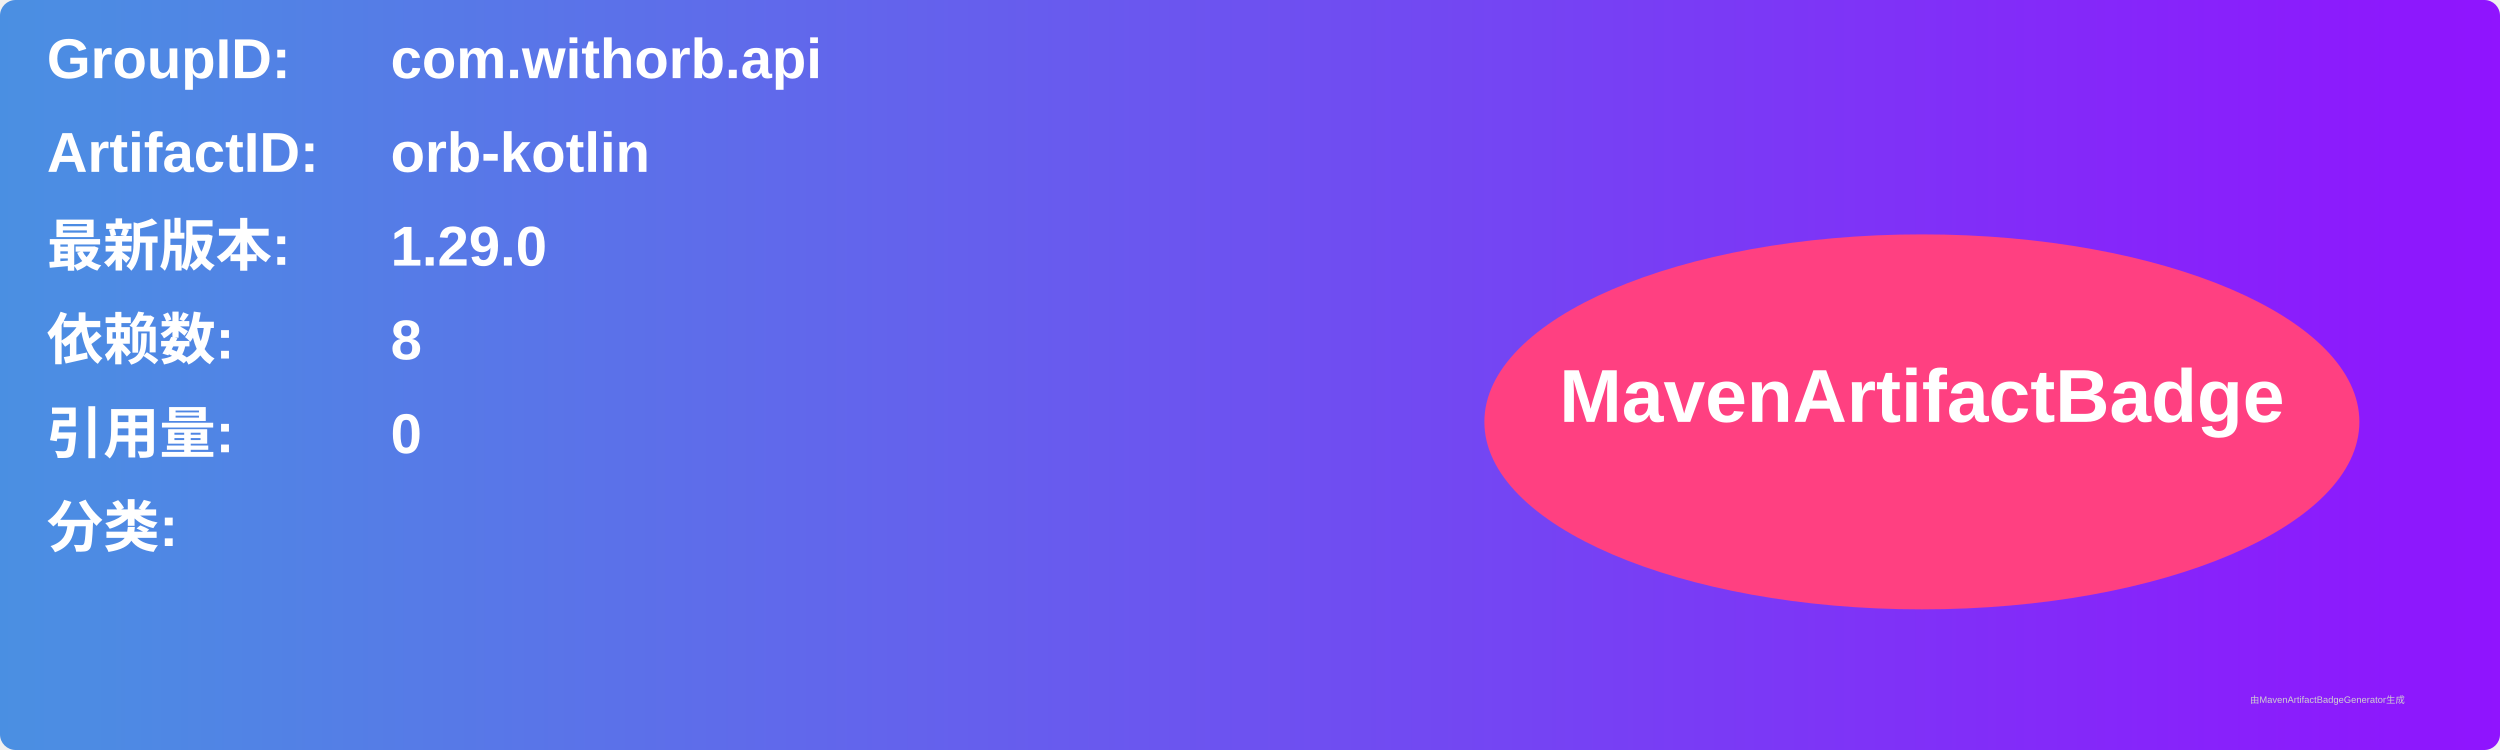
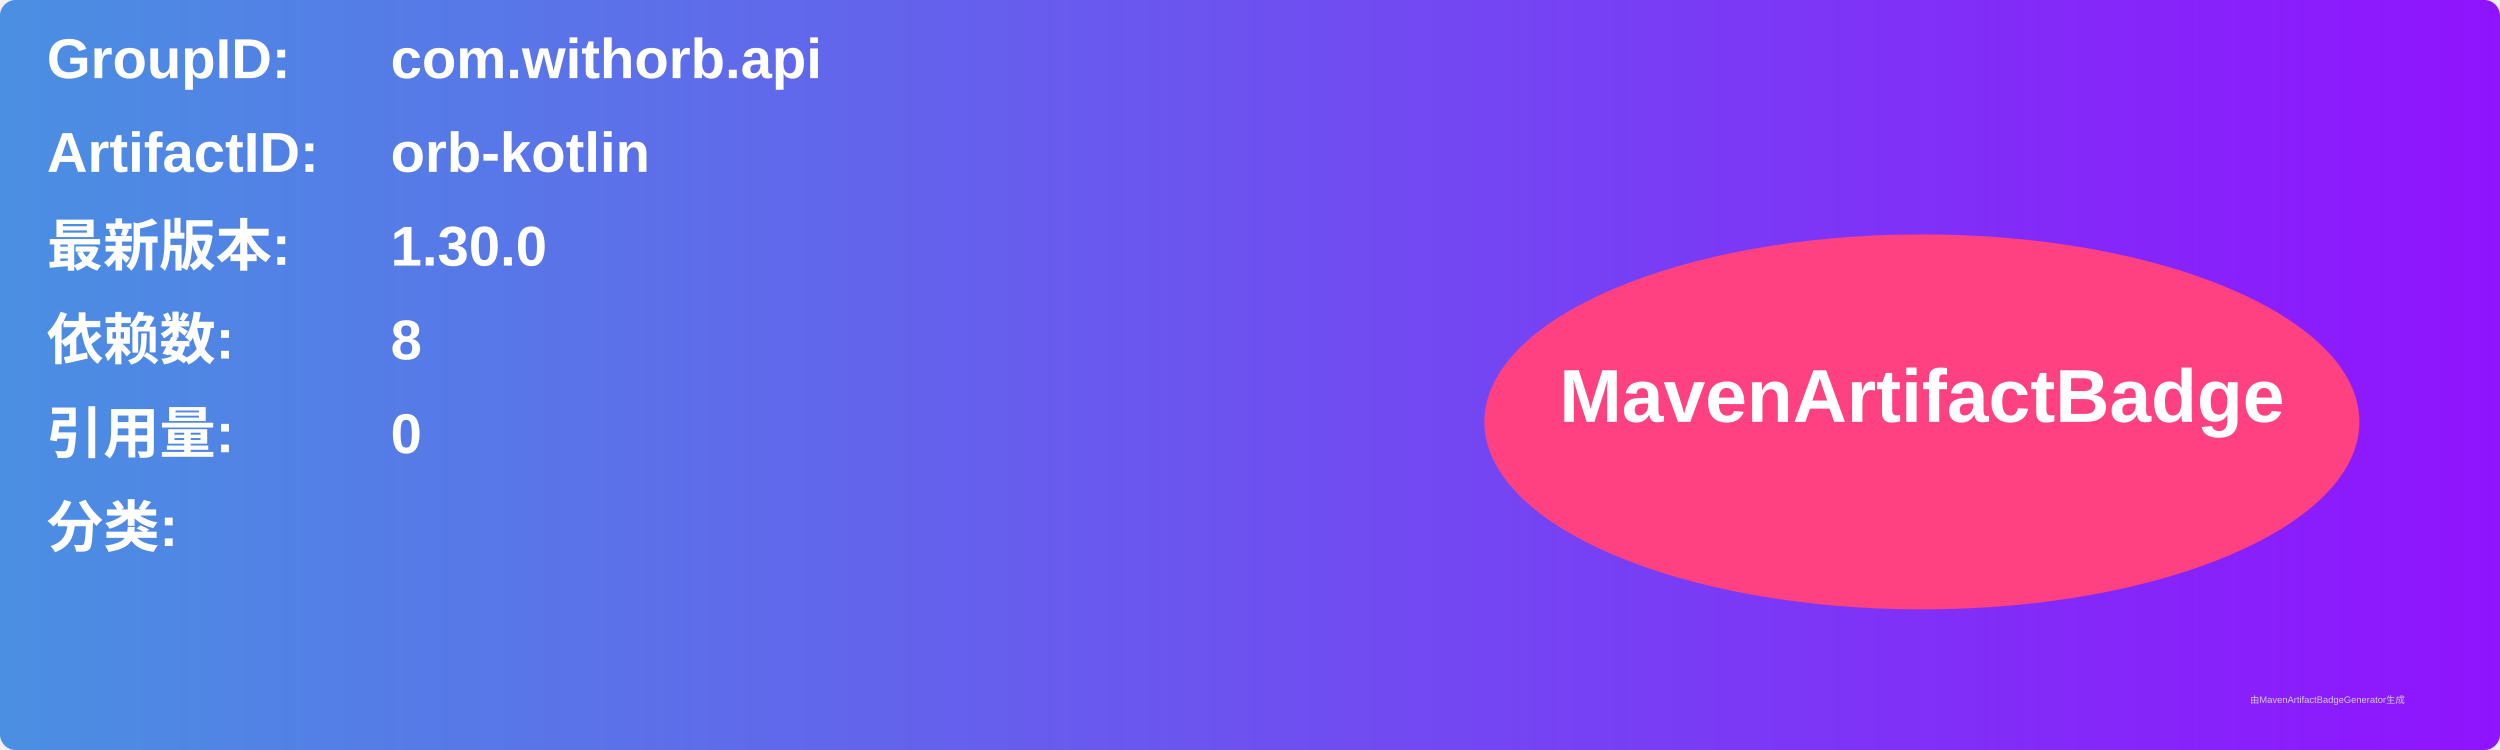
<svg xmlns="http://www.w3.org/2000/svg" width="800" height="240" viewBox="0 0 800 240">
  <linearGradient id="grad" x1="0%" y1="0%" x2="100%" y2="0%">
    <stop offset="0%" stop-color="#4a90e2" />
    <stop offset="100%" stop-color="#9013fe" />
  </linearGradient>
  <rect width="100%" height="100%" rx="5" ry="5" fill="url(#grad)" />
  <g transform="translate(15, 15)">
    <text x="0" y="10" font-family="Arial" font-size="18" fill="white" font-weight="bold" width="260">GroupID:</text>
    <text x="110" y="10" font-family="Arial" font-size="18" fill="white" font-weight="bold" width="460">com.withorb.api</text>
    <text x="0" y="40" font-family="Arial" font-size="18" fill="white" font-weight="bold" width="260">ArtifactID:</text>
    <text x="110" y="40" font-family="Arial" font-size="18" fill="white" font-weight="bold" width="460">orb-kotlin</text>
    <text x="0" y="70" font-family="Arial" font-size="18" fill="white" font-weight="bold">最新版本:</text>
    <text x="110" y="70" font-family="Arial" font-size="18" fill="white" font-weight="bold">
-       <tspan font-weight="bold">1.29.0</tspan>
+       <tspan font-weight="bold">1.30.0</tspan>
    </text>
    <text x="0" y="100" font-family="Arial" font-size="18" fill="white" font-weight="bold">依赖数: </text>
    <text x="110" y="100" font-family="Arial" font-size="18" fill="white">
      <tspan font-weight="bold">8</tspan>
    </text>
    <text x="0" y="130" font-family="Arial" font-size="18" fill="white" font-weight="bold">引用量: </text>
    <text x="110" y="130" font-family="Arial" font-size="18" fill="white">
      <tspan font-weight="bold">0</tspan>
    </text>
    <text x="0" y="160" font-family="Arial" font-size="18" fill="white" font-weight="bold">分类:</text>
    <text x="10" y="190" font-family="Arial" font-size="10" fill="white">
      <tspan font-weight="bold" />
    </text>
    <ellipse cx="600" cy="120" rx="140" ry="60" fill="#ff4081" />
    <text x="600" y="120" text-anchor="middle" font-family="Arial" font-size="24" fill="white" font-weight="bold">MavenArtifactBadge</text>
  </g>
  <text x="720" y="225" font-family="Arial" font-size="3" fill="#d0d0d0">由MavenArtifactBadgeGenerator生成</text>
</svg>
